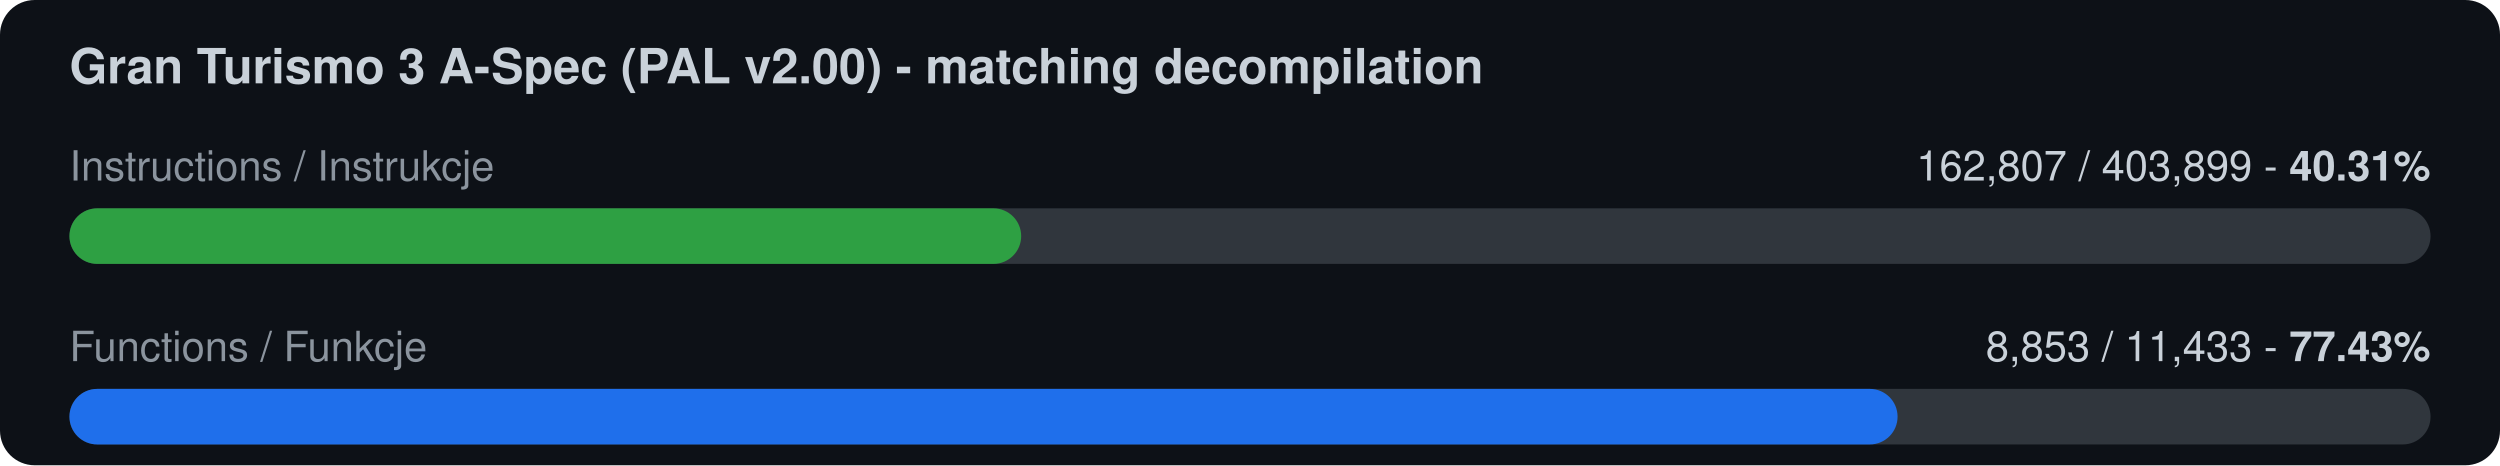
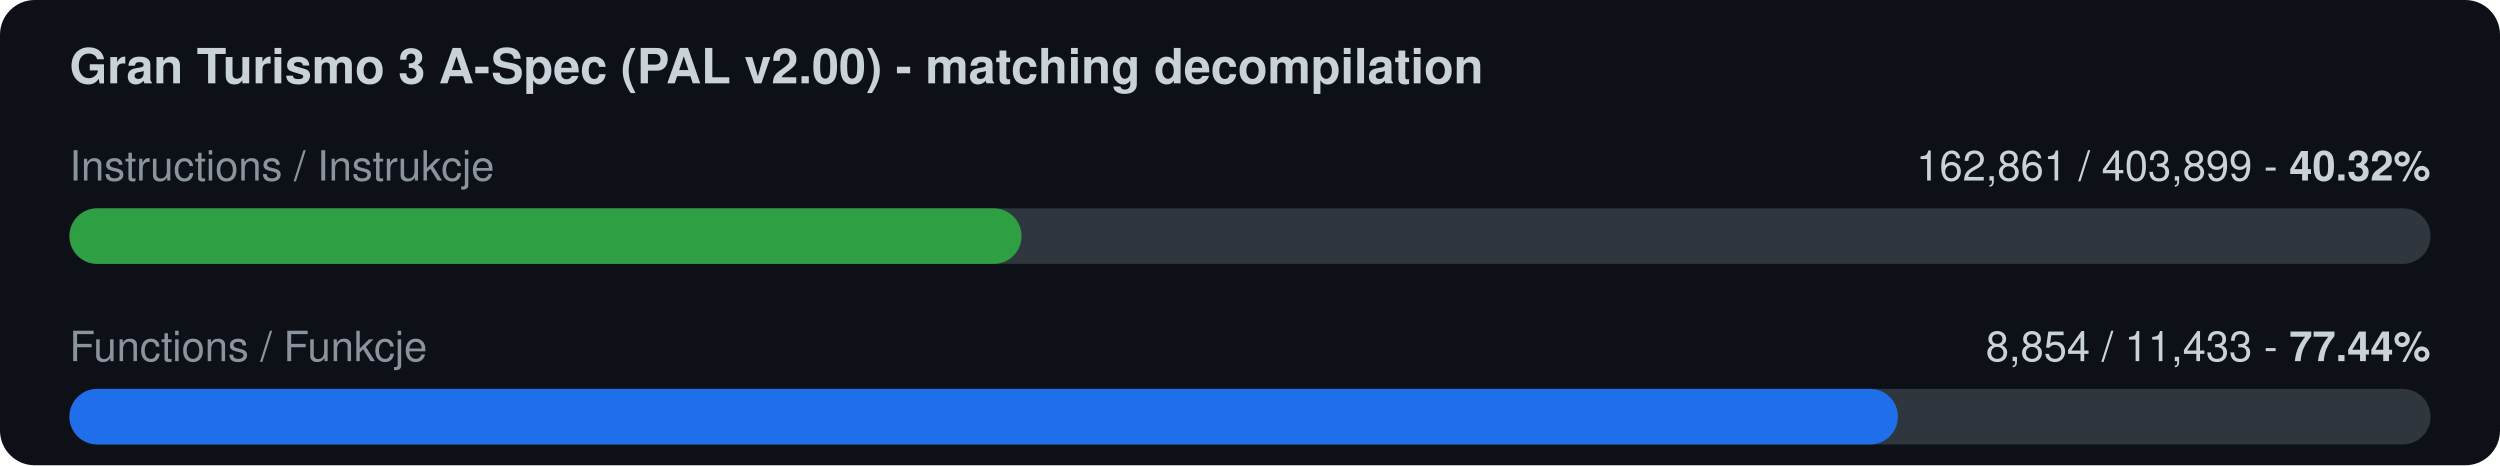
<svg xmlns="http://www.w3.org/2000/svg" width="720" height="134" viewBox="0 0 720 134">
  <rect width="720" height="134" rx="10" fill="#0d1117" />
  <text x="20" y="24" font-family="-apple-system,Segoe UI,Helvetica,Arial,sans-serif" font-size="14" font-weight="600" fill="#c9d1d9">Gran Turismo 3 A-Spec (PAL v2.00) - matching decompilation</text>
  <text x="20" y="52" font-family="-apple-system,Segoe UI,Helvetica,Arial,sans-serif" font-size="12" fill="#8b949e">Instructions / Instrukcje</text>
-   <text x="700" y="52" font-family="-apple-system,Segoe UI,Helvetica,Arial,sans-serif" font-size="12" fill="#c9d1d9" text-anchor="end">162,807 / 403,899  -  <tspan font-weight="700">40.31%</tspan>
+   <text x="700" y="52" font-family="-apple-system,Segoe UI,Helvetica,Arial,sans-serif" font-size="12" fill="#c9d1d9" text-anchor="end">162,861 / 403,899  -  <tspan font-weight="700">40.32%</tspan>
  </text>
  <rect x="20" y="60" width="680" height="16" rx="8" fill="#30363d" />
-   <rect x="20" y="60" width="274.1" height="16" rx="8" fill="#2ea043" />
+   <rect x="20" y="60" width="274.2" height="16" rx="8" fill="#2ea043" />
  <text x="20" y="104" font-family="-apple-system,Segoe UI,Helvetica,Arial,sans-serif" font-size="12" fill="#8b949e">Functions / Funkcje</text>
-   <text x="700" y="104" font-family="-apple-system,Segoe UI,Helvetica,Arial,sans-serif" font-size="12" fill="#c9d1d9" text-anchor="end">8,853 / 11,433  -  <tspan font-weight="700">77.43%</tspan>
+   <text x="700" y="104" font-family="-apple-system,Segoe UI,Helvetica,Arial,sans-serif" font-size="12" fill="#c9d1d9" text-anchor="end">8,854 / 11,433  -  <tspan font-weight="700">77.44%</tspan>
  </text>
  <rect x="20" y="112" width="680" height="16" rx="8" fill="#30363d" />
-   <rect x="20" y="112" width="526.5" height="16" rx="8" fill="#1f6feb" />
+   <rect x="20" y="112" width="526.6" height="16" rx="8" fill="#1f6feb" />
</svg>
